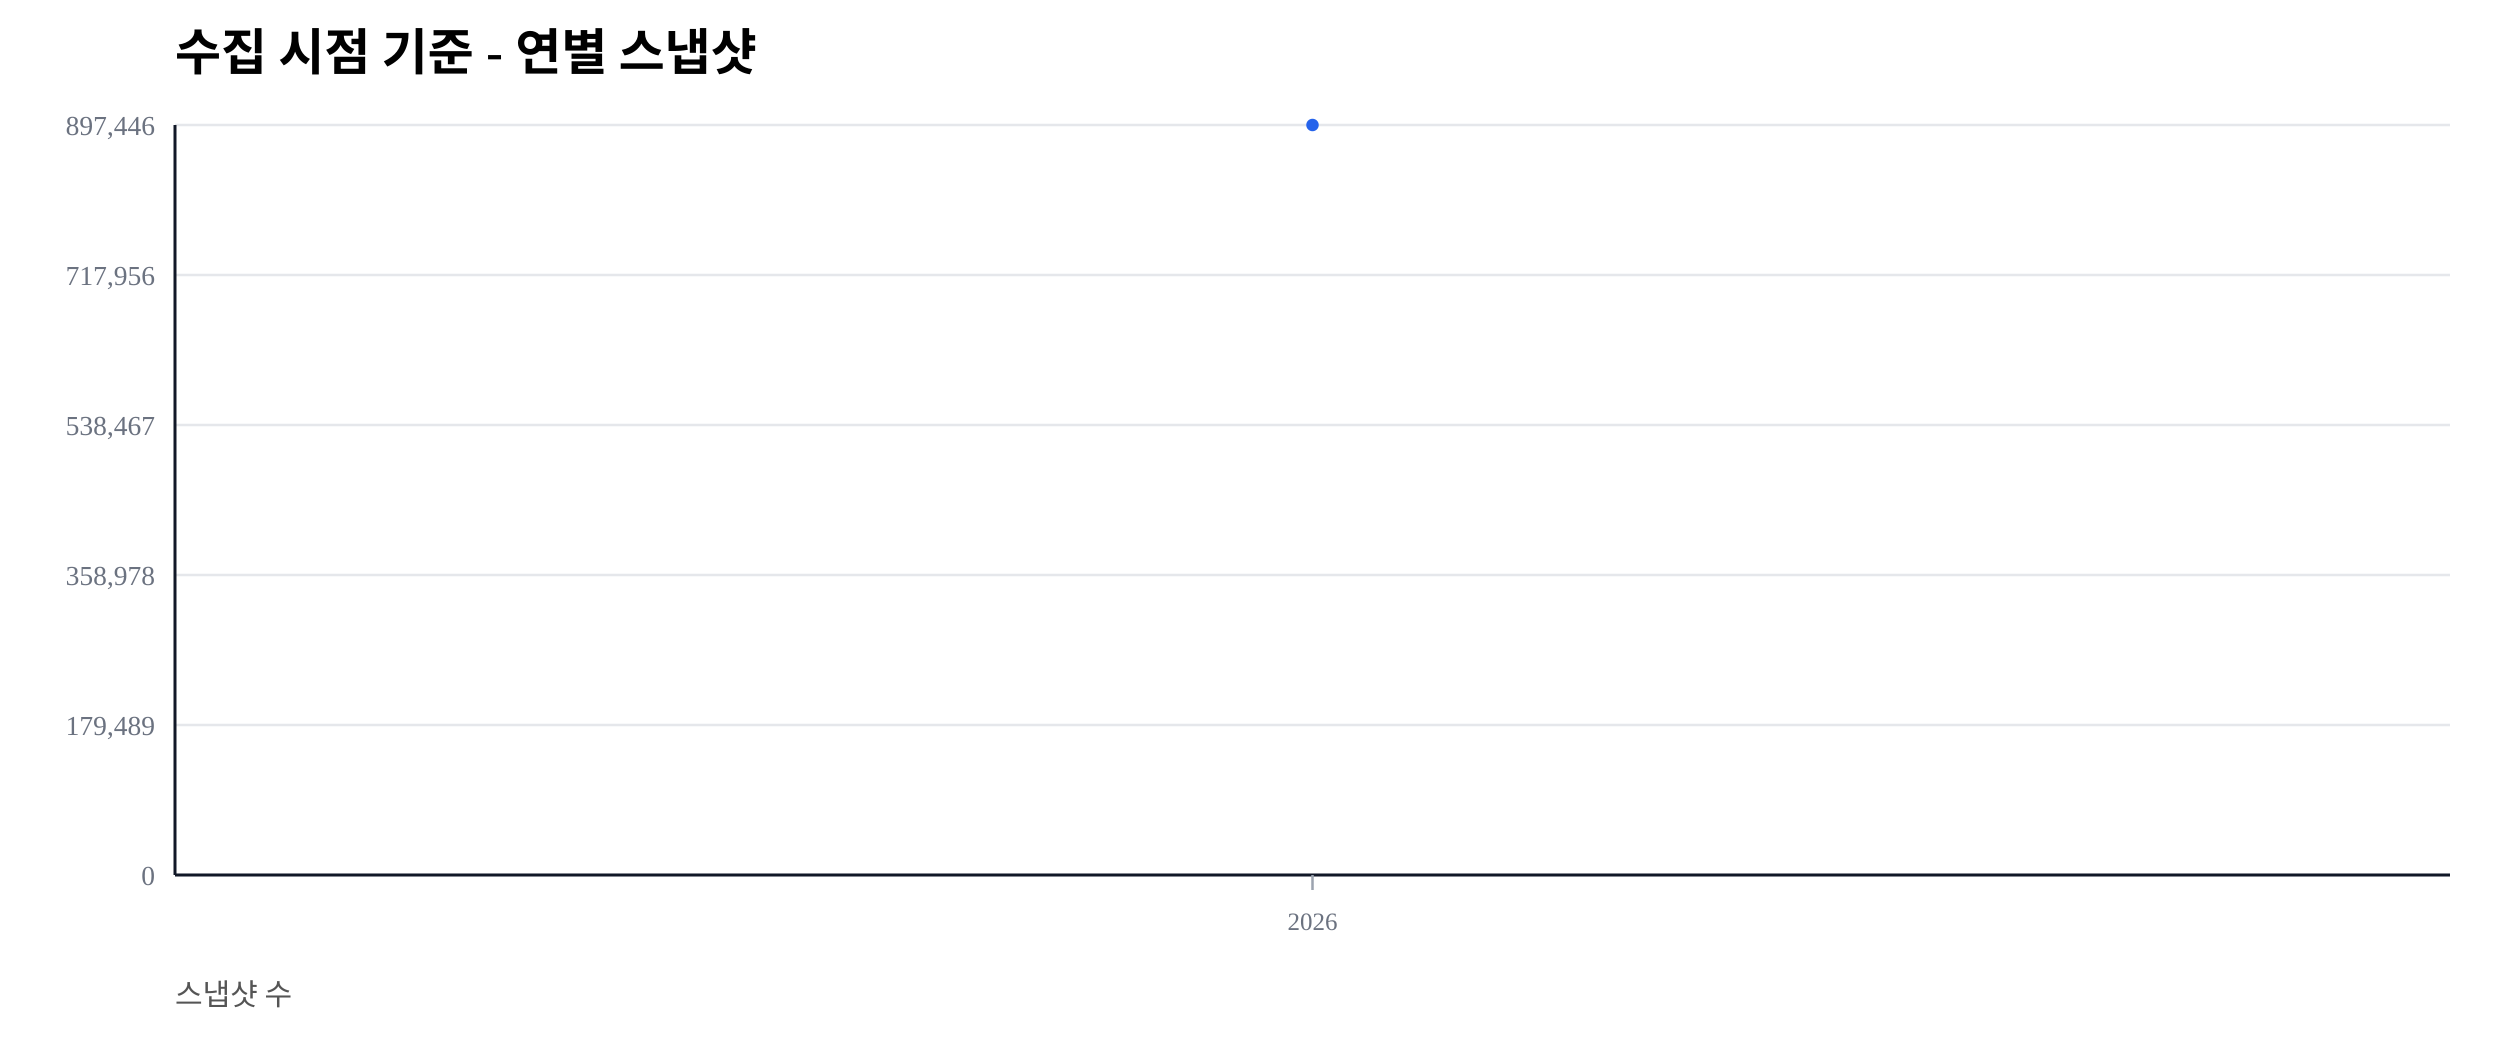
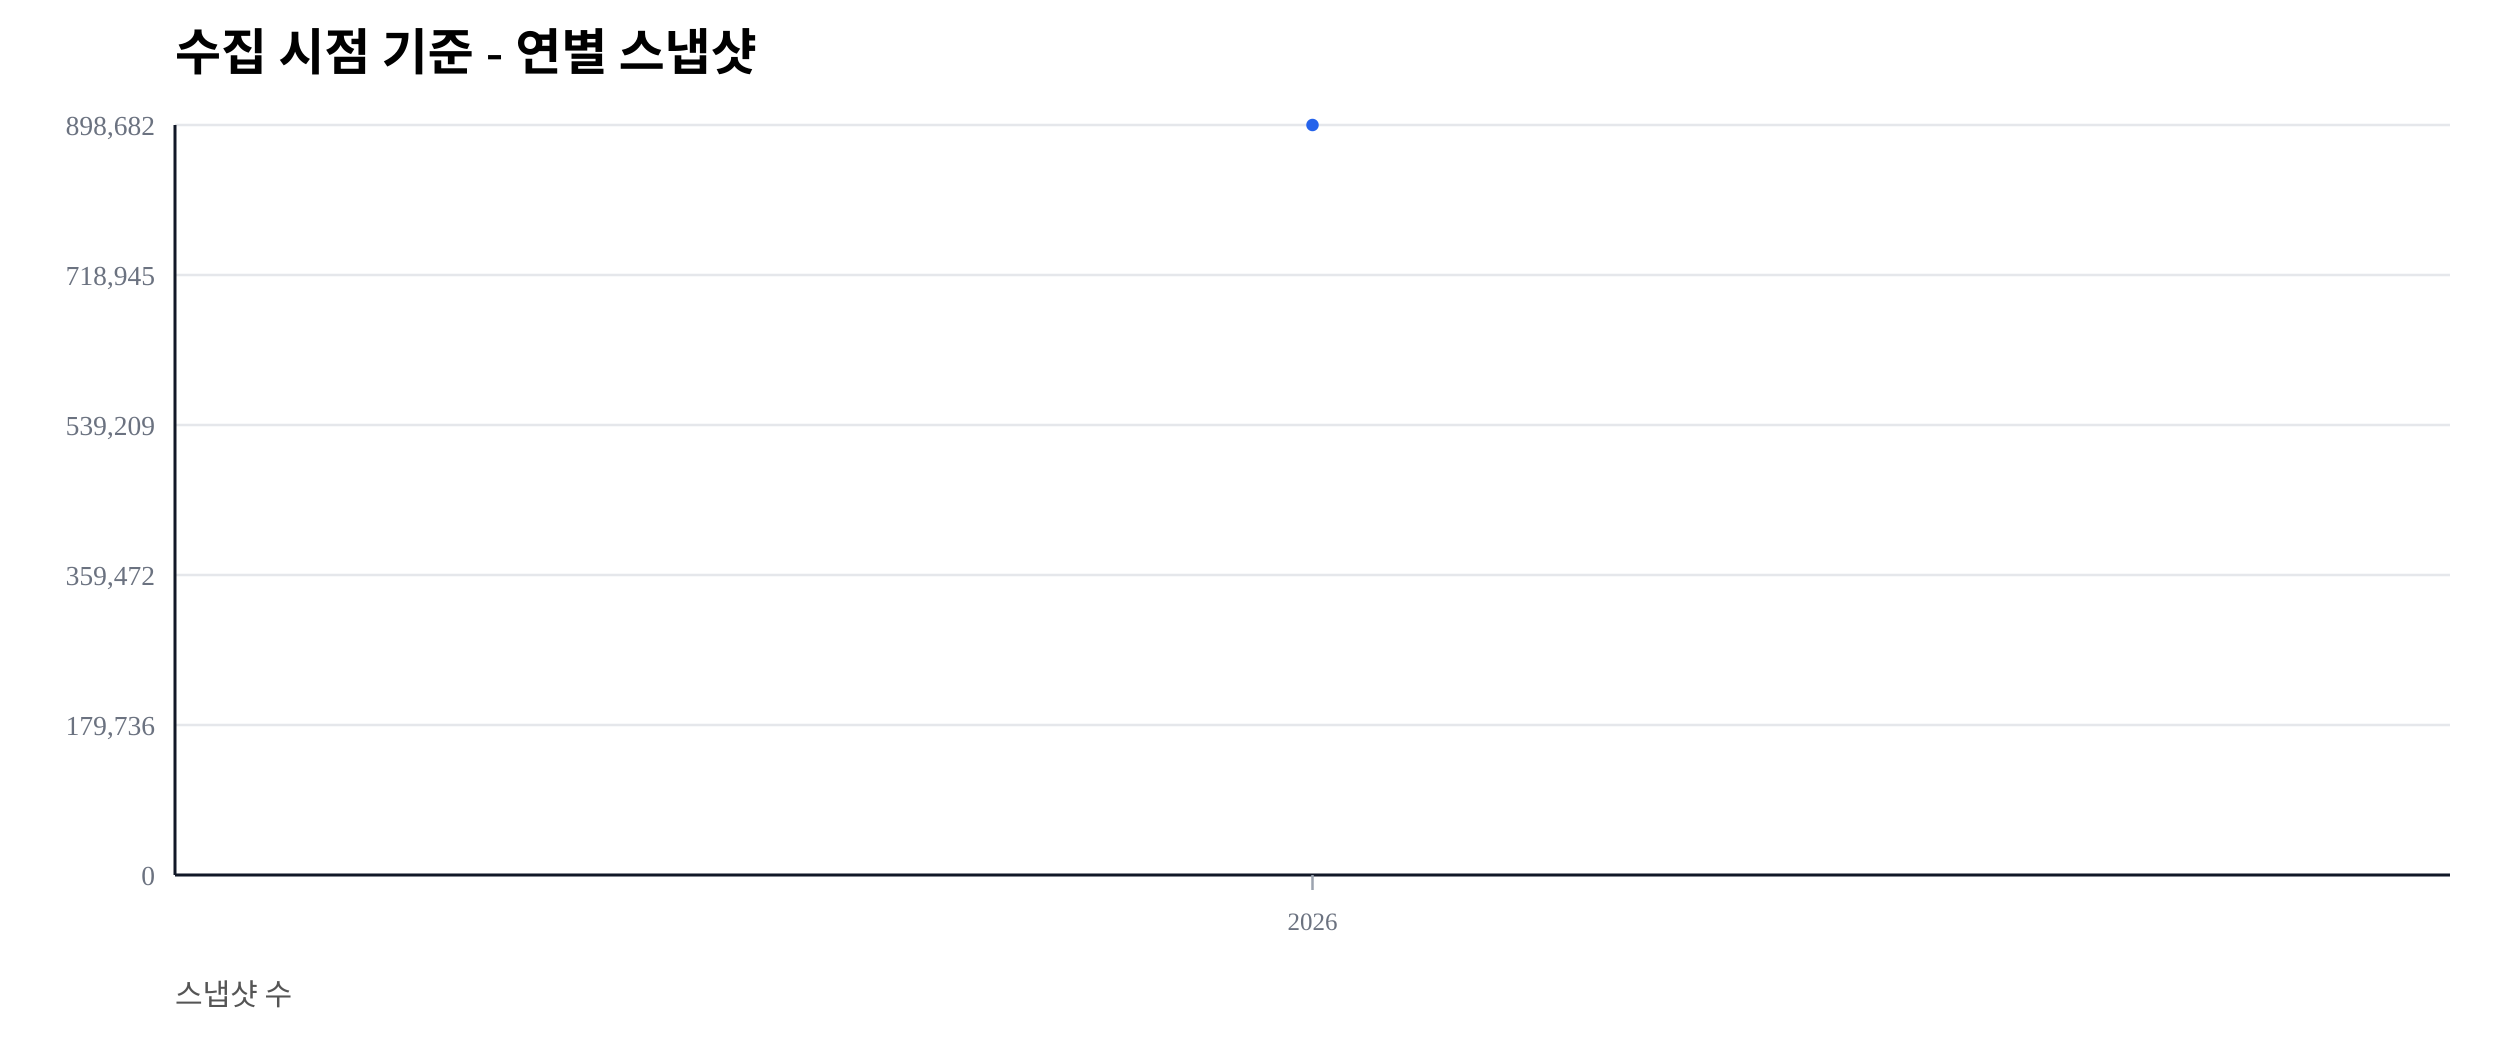
<svg xmlns="http://www.w3.org/2000/svg" width="1000" height="420" viewBox="0 0 1000 420">
  <rect width="100%" height="100%" fill="#ffffff" />
  <text x="70" y="28" font-size="20" font-weight="600">수집 시점 기준 - 연별 스냅샷</text>
  <text x="70" y="402" font-size="12" fill="#555">스냅샷 수</text>
  <line x1="70" y1="350.00" x2="980" y2="350.00" stroke="#e5e7eb" stroke-width="1" />
  <text x="62" y="354.00" font-size="11" fill="#6b7280" text-anchor="end">0</text>
  <line x1="70" y1="290.00" x2="980" y2="290.00" stroke="#e5e7eb" stroke-width="1" />
-   <text x="62" y="294.00" font-size="11" fill="#6b7280" text-anchor="end">179,489</text>
+   <text x="62" y="294.00" font-size="11" fill="#6b7280" text-anchor="end">179,736</text>
  <line x1="70" y1="230.00" x2="980" y2="230.00" stroke="#e5e7eb" stroke-width="1" />
-   <text x="62" y="234.00" font-size="11" fill="#6b7280" text-anchor="end">358,978</text>
+   <text x="62" y="234.00" font-size="11" fill="#6b7280" text-anchor="end">359,472</text>
  <line x1="70" y1="170.00" x2="980" y2="170.00" stroke="#e5e7eb" stroke-width="1" />
-   <text x="62" y="174.00" font-size="11" fill="#6b7280" text-anchor="end">538,467</text>
+   <text x="62" y="174.00" font-size="11" fill="#6b7280" text-anchor="end">539,209</text>
  <line x1="70" y1="110.00" x2="980" y2="110.00" stroke="#e5e7eb" stroke-width="1" />
-   <text x="62" y="114.00" font-size="11" fill="#6b7280" text-anchor="end">717,956</text>
+   <text x="62" y="114.00" font-size="11" fill="#6b7280" text-anchor="end">718,945</text>
  <line x1="70" y1="50.00" x2="980" y2="50.00" stroke="#e5e7eb" stroke-width="1" />
-   <text x="62" y="54.00" font-size="11" fill="#6b7280" text-anchor="end">897,446</text>
+   <text x="62" y="54.00" font-size="11" fill="#6b7280" text-anchor="end">898,682</text>
  <line x1="70" y1="350" x2="980" y2="350" stroke="#111827" stroke-width="1.2" />
  <line x1="70" y1="50" x2="70" y2="350" stroke="#111827" stroke-width="1.2" />
  <line x1="525.00" y1="350" x2="525.00" y2="356" stroke="#9ca3af" stroke-width="1" />
  <text x="525.00" y="372" font-size="10" fill="#6b7280" text-anchor="middle">2026</text>
  <polyline fill="none" stroke="#2563eb" stroke-width="2.5" points="525.00,50.00" />
  <circle cx="525.00" cy="50.00" r="2.5" fill="#2563eb" />
</svg>
